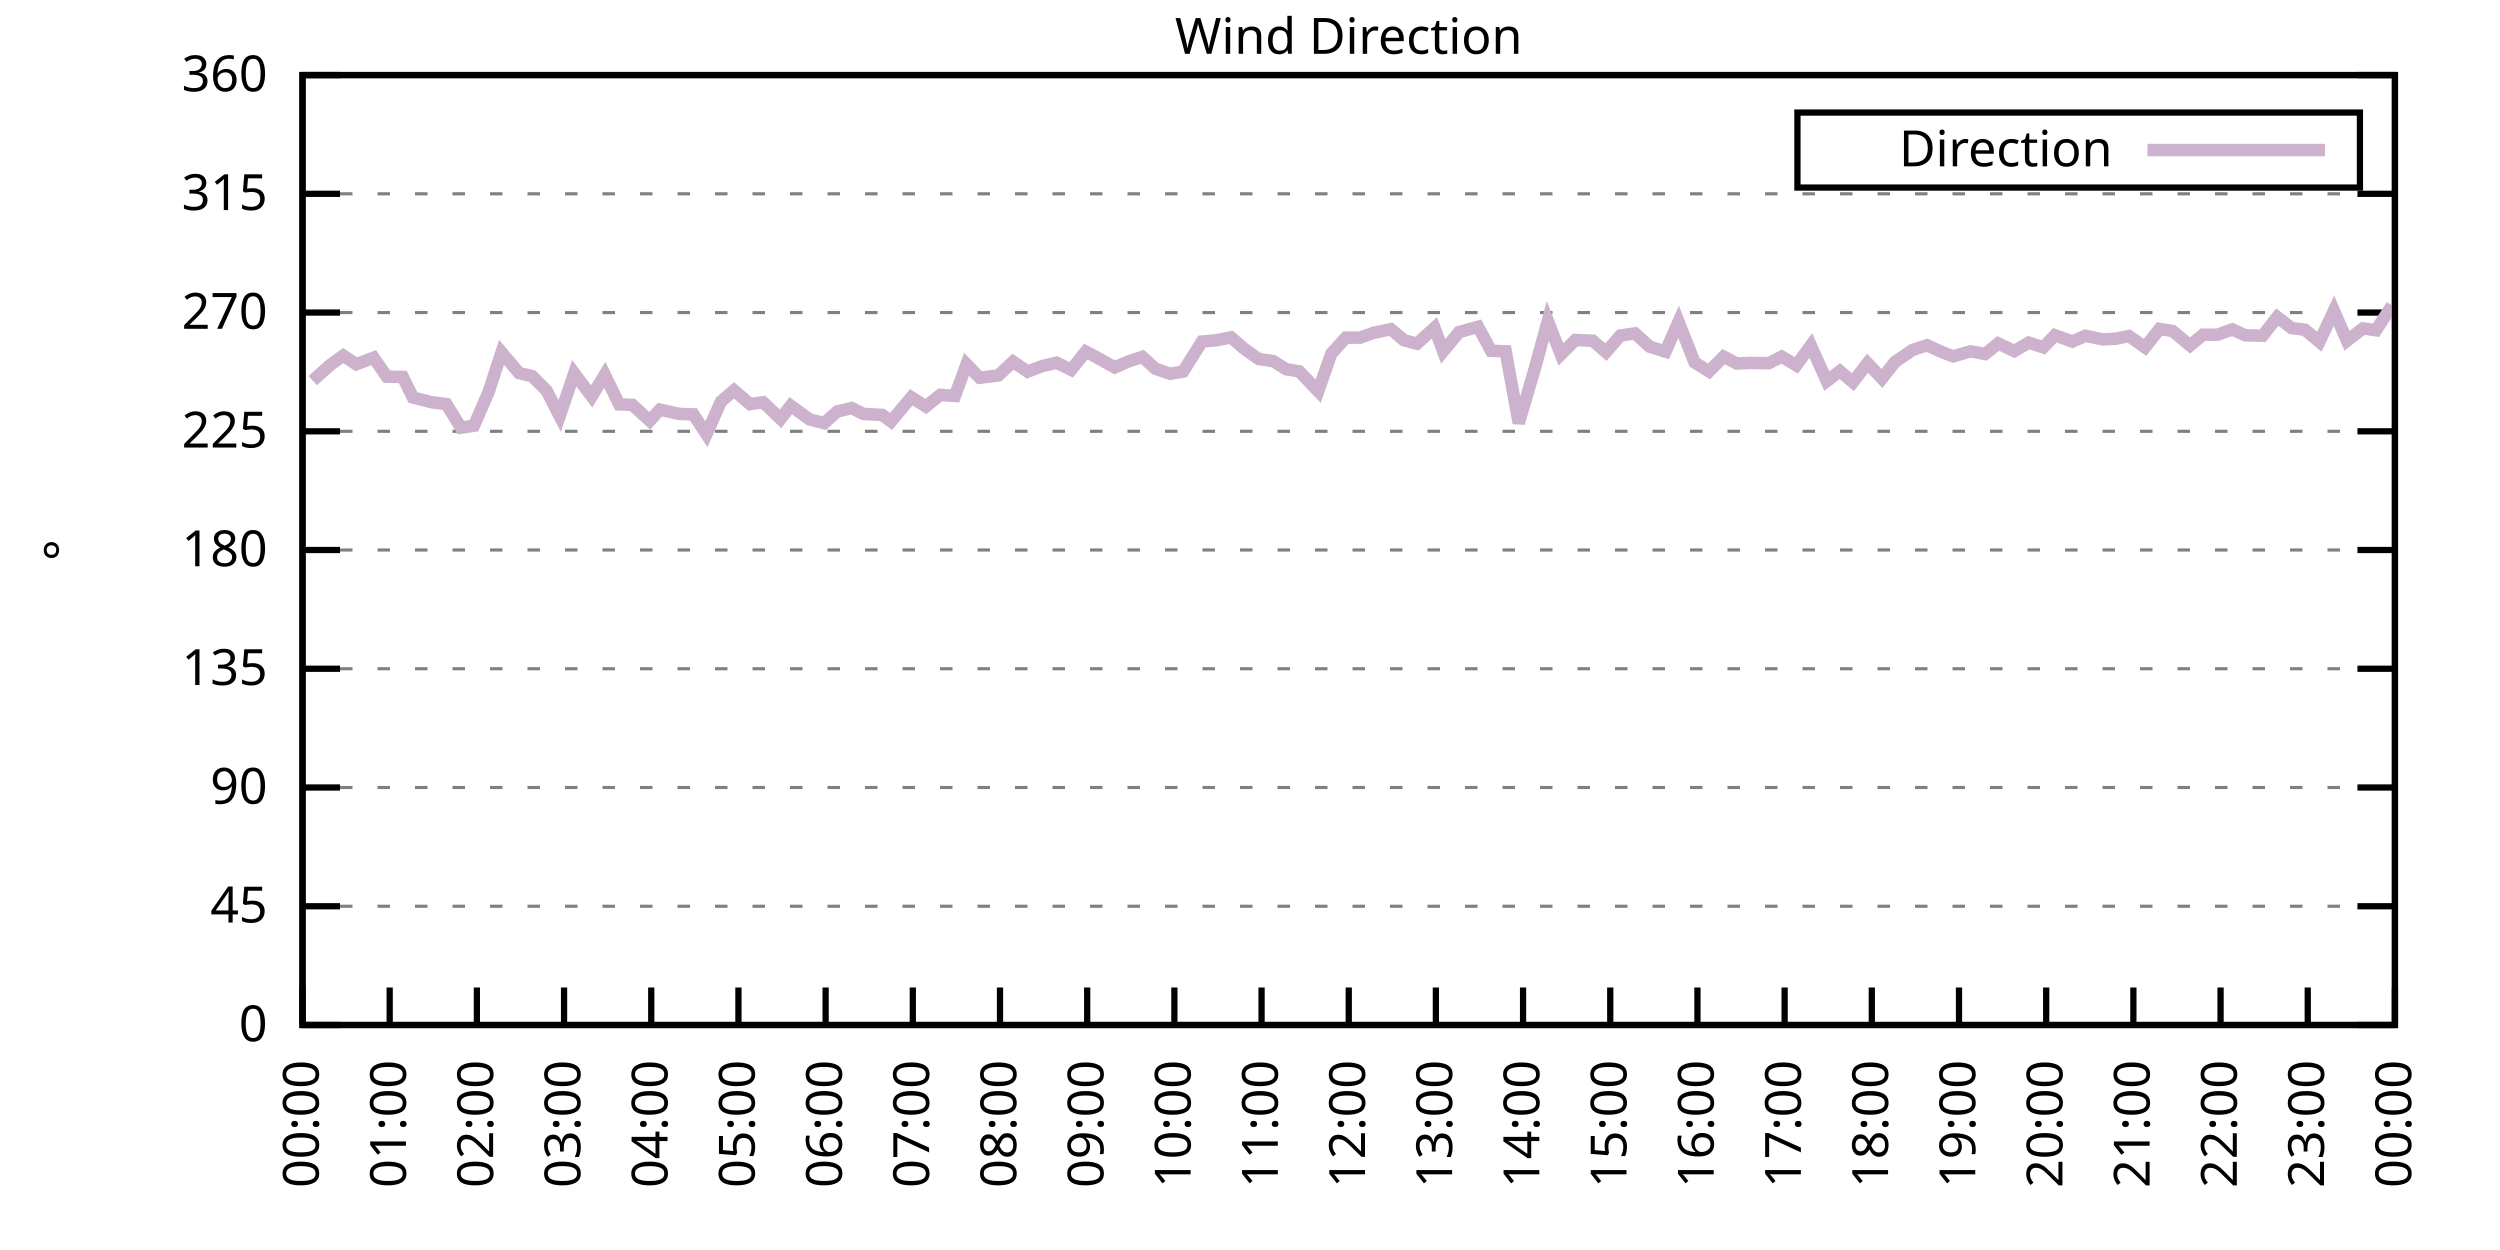
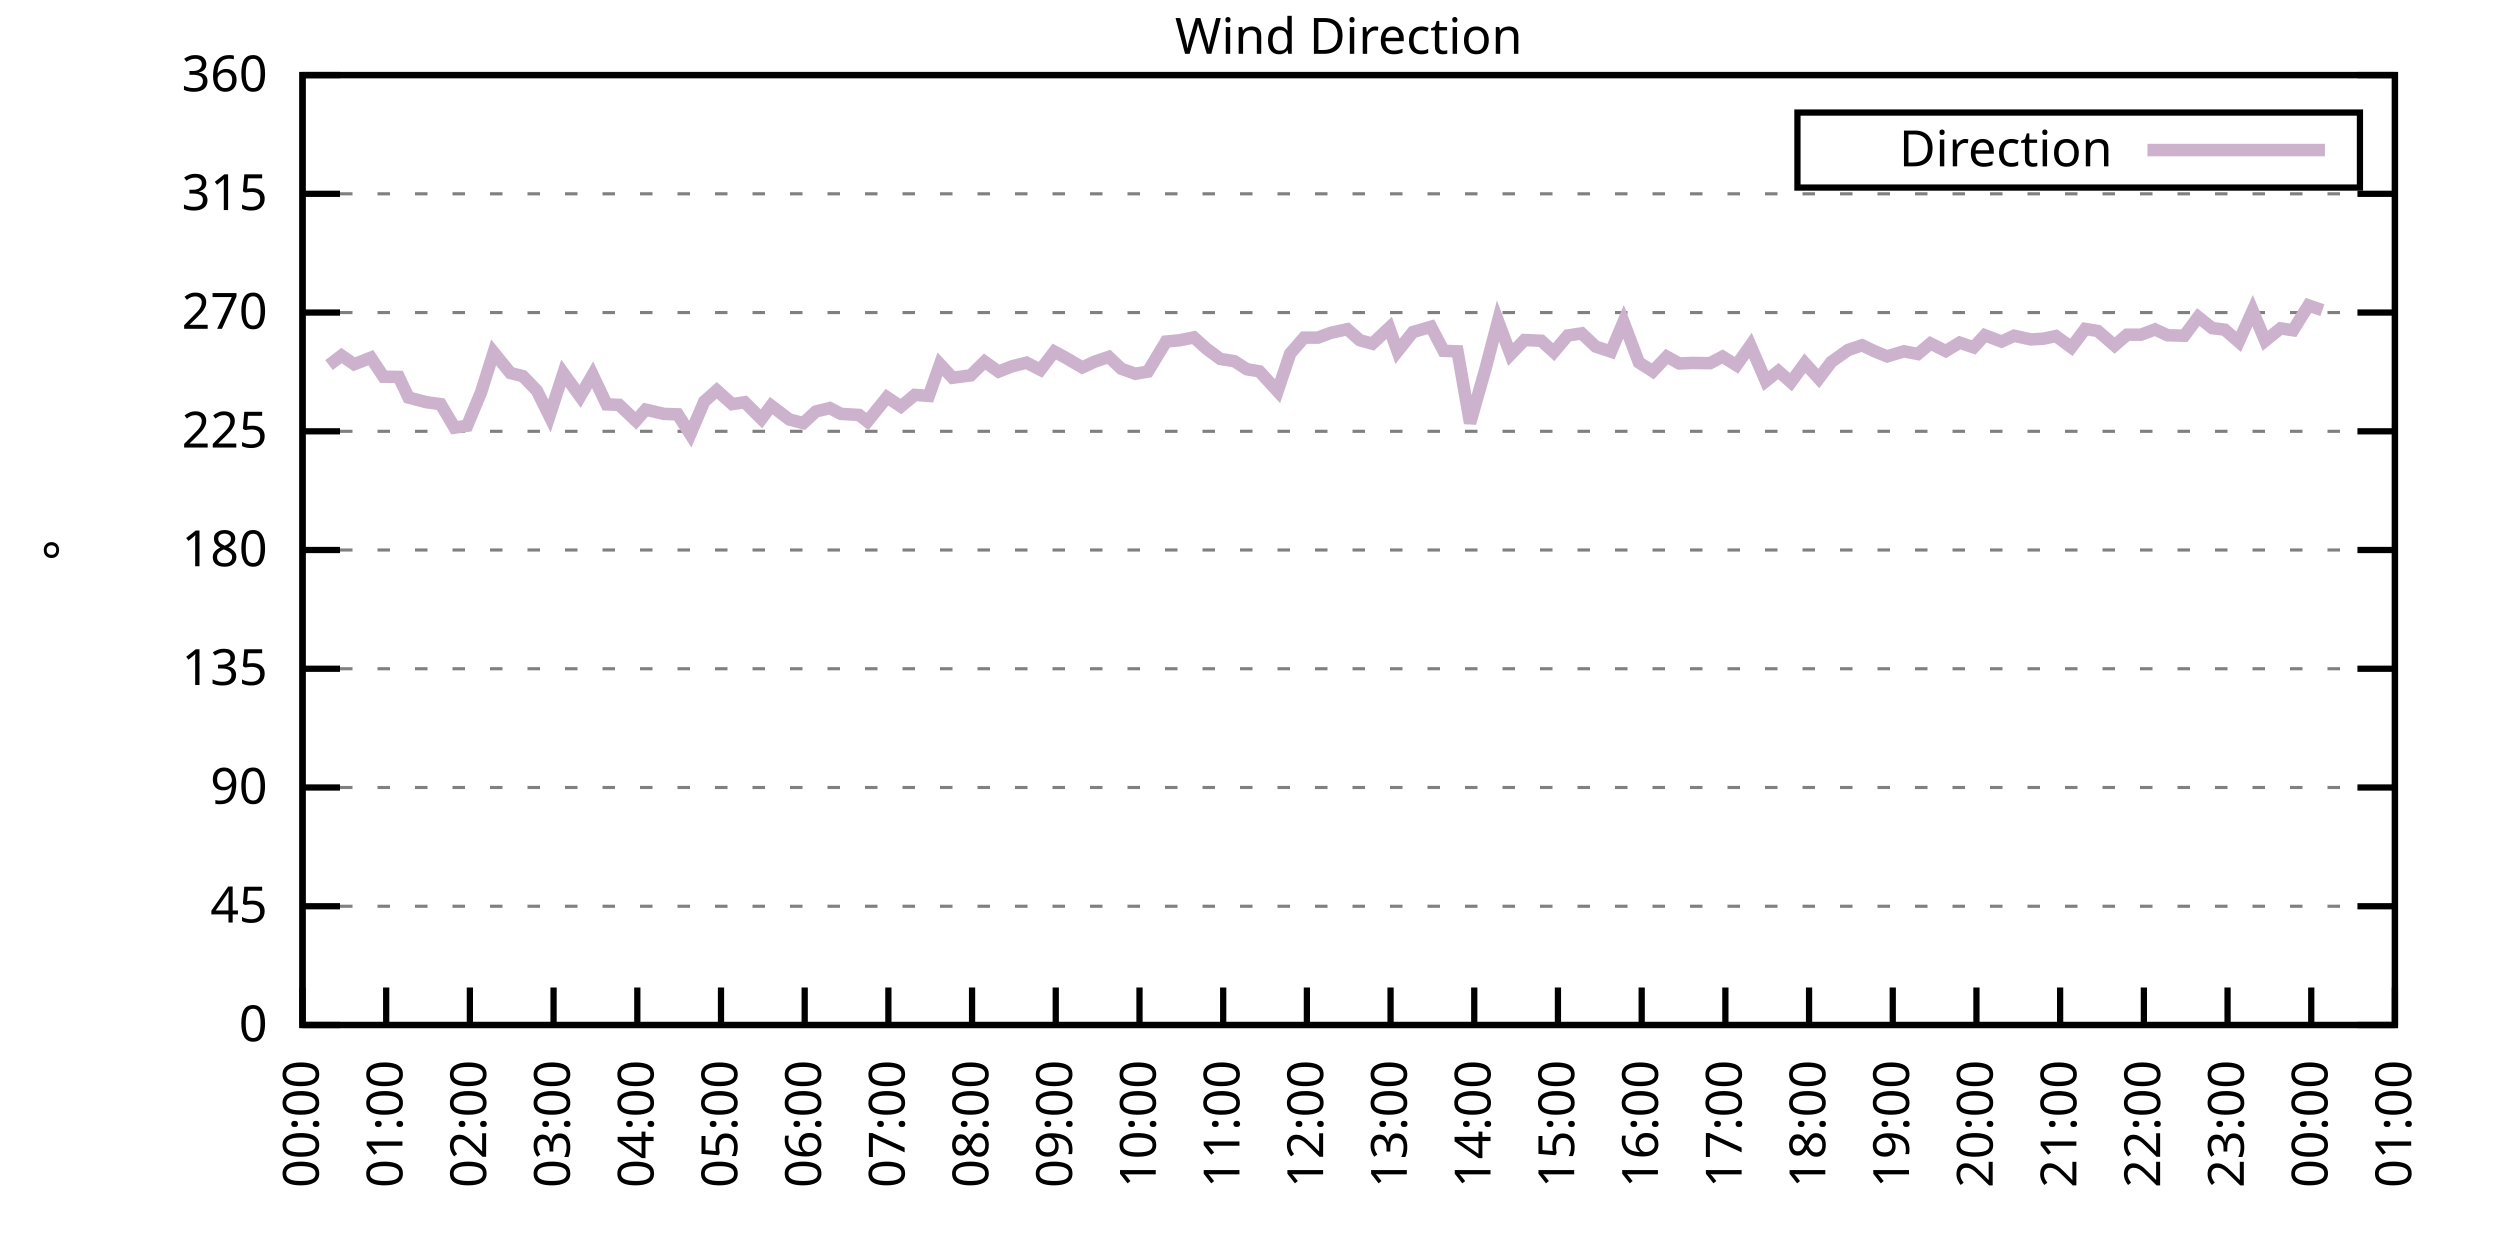
<svg xmlns="http://www.w3.org/2000/svg" xmlns:xlink="http://www.w3.org/1999/xlink" width="400" height="200" viewBox="0 0 400 200">
  <g id="gnuplot_canvas">
    <rect x="0" y="0" width="400" height="200" fill="none" />
    <defs>
      <circle id="gpDot" r="0.5" stroke-width="0.5" stroke="currentColor" />
      <path id="gpPt0" stroke-width="0.333" stroke="currentColor" d="M-1,0 h2 M0,-1 v2" />
      <path id="gpPt1" stroke-width="0.333" stroke="currentColor" d="M-1,-1 L1,1 M1,-1 L-1,1" />
      <path id="gpPt2" stroke-width="0.333" stroke="currentColor" d="M-1,0 L1,0 M0,-1 L0,1 M-1,-1 L1,1 M-1,1 L1,-1" />
      <rect id="gpPt3" stroke-width="0.333" stroke="currentColor" x="-1" y="-1" width="2" height="2" />
      <rect id="gpPt4" stroke-width="0.333" stroke="currentColor" fill="currentColor" x="-1" y="-1" width="2" height="2" />
      <circle id="gpPt5" stroke-width="0.333" stroke="currentColor" cx="0" cy="0" r="1" />
      <use xlink:href="#gpPt5" id="gpPt6" fill="currentColor" stroke="none" />
      <path id="gpPt7" stroke-width="0.333" stroke="currentColor" d="M0,-1.33 L-1.33,0.67 L1.33,0.67 z" />
      <use xlink:href="#gpPt7" id="gpPt8" fill="currentColor" stroke="none" />
      <use xlink:href="#gpPt7" id="gpPt9" stroke="currentColor" transform="rotate(180)" />
      <use xlink:href="#gpPt9" id="gpPt10" fill="currentColor" stroke="none" />
      <use xlink:href="#gpPt3" id="gpPt11" stroke="currentColor" transform="rotate(45)" />
      <use xlink:href="#gpPt11" id="gpPt12" fill="currentColor" stroke="none" />
      <path id="gpPt13" stroke-width="0.333" stroke="currentColor" d="M0,1.330 L1.265,0.411 L0.782,-1.067 L-0.782,-1.076 L-1.265,0.411 z" />
      <use xlink:href="#gpPt13" id="gpPt14" fill="currentColor" stroke="none" />
      <filter id="textbox" filterUnits="objectBoundingBox" x="0" y="0" height="1" width="1">
        <feFlood flood-color="white" flood-opacity="1" result="bgnd" />
        <feComposite in="SourceGraphic" in2="bgnd" operator="atop" />
      </filter>
      <filter id="greybox" filterUnits="objectBoundingBox" x="0" y="0" height="1" width="1">
        <feFlood flood-color="lightgrey" flood-opacity="1" result="grey" />
        <feComposite in="SourceGraphic" in2="grey" operator="atop" />
      </filter>
    </defs>
    <g fill="none" color="white" stroke="currentColor" stroke-width="1.00" stroke-linecap="butt" stroke-linejoin="miter">
</g>
    <g fill="none" color="black" stroke="currentColor" stroke-width="1.00" stroke-linecap="butt" stroke-linejoin="miter">
      <g stroke="none" shape-rendering="crispEdges">
        <polygon fill="rgb(255, 255, 255)" points="48.40,164.00 383.18,164.00 383.18,12.02 48.40,12.02 " />
      </g>
    </g>
    <g fill="none" color="black" stroke="currentColor" stroke-width="1.00" stroke-linecap="butt" stroke-linejoin="miter">
</g>
    <g fill="none" color="black" stroke="black" stroke-width="0.50" stroke-linecap="butt" stroke-linejoin="miter">
</g>
    <g fill="none" color="gray" stroke="currentColor" stroke-width="0.50" stroke-linecap="butt" stroke-linejoin="miter">
      <path stroke="gray" stroke-dasharray="2,4" class="gridline" d="M48.40,164.00 L383.19,164.00  " />
    </g>
    <g fill="none" color="gray" stroke="gray" stroke-width="1.00" stroke-linecap="butt" stroke-linejoin="miter">
</g>
    <g fill="none" color="black" stroke="currentColor" stroke-width="1.00" stroke-linecap="butt" stroke-linejoin="miter">
      <path stroke="black" d="M48.40,164.00 L54.40,164.00 M383.19,164.00 L377.19,164.00  " />
      <g transform="translate(42.80,166.60)" stroke="none" fill="black" font-family="Sans" font-size="8.00" text-anchor="end">
        <text>
          <tspan font-family="Sans"> 0</tspan>
        </text>
      </g>
    </g>
    <g fill="none" color="black" stroke="currentColor" stroke-width="1.00" stroke-linecap="butt" stroke-linejoin="miter">
</g>
    <g fill="none" color="black" stroke="black" stroke-width="0.50" stroke-linecap="butt" stroke-linejoin="miter">
</g>
    <g fill="none" color="gray" stroke="currentColor" stroke-width="0.50" stroke-linecap="butt" stroke-linejoin="miter">
      <path stroke="gray" stroke-dasharray="2,4" class="gridline" d="M48.40,145.00 L383.19,145.00  " />
    </g>
    <g fill="none" color="gray" stroke="gray" stroke-width="1.00" stroke-linecap="butt" stroke-linejoin="miter">
</g>
    <g fill="none" color="black" stroke="currentColor" stroke-width="1.00" stroke-linecap="butt" stroke-linejoin="miter">
      <path stroke="black" d="M48.40,145.00 L54.40,145.00 M383.19,145.00 L377.19,145.00  " />
      <g transform="translate(42.80,147.60)" stroke="none" fill="black" font-family="Sans" font-size="8.00" text-anchor="end">
        <text>
          <tspan font-family="Sans"> 45</tspan>
        </text>
      </g>
    </g>
    <g fill="none" color="black" stroke="currentColor" stroke-width="1.00" stroke-linecap="butt" stroke-linejoin="miter">
</g>
    <g fill="none" color="black" stroke="black" stroke-width="0.50" stroke-linecap="butt" stroke-linejoin="miter">
</g>
    <g fill="none" color="gray" stroke="currentColor" stroke-width="0.50" stroke-linecap="butt" stroke-linejoin="miter">
      <path stroke="gray" stroke-dasharray="2,4" class="gridline" d="M48.40,126.00 L383.19,126.00  " />
    </g>
    <g fill="none" color="gray" stroke="gray" stroke-width="1.00" stroke-linecap="butt" stroke-linejoin="miter">
</g>
    <g fill="none" color="black" stroke="currentColor" stroke-width="1.00" stroke-linecap="butt" stroke-linejoin="miter">
      <path stroke="black" d="M48.40,126.00 L54.40,126.00 M383.19,126.00 L377.19,126.00  " />
      <g transform="translate(42.80,128.60)" stroke="none" fill="black" font-family="Sans" font-size="8.00" text-anchor="end">
        <text>
          <tspan font-family="Sans"> 90</tspan>
        </text>
      </g>
    </g>
    <g fill="none" color="black" stroke="currentColor" stroke-width="1.00" stroke-linecap="butt" stroke-linejoin="miter">
</g>
    <g fill="none" color="black" stroke="black" stroke-width="0.50" stroke-linecap="butt" stroke-linejoin="miter">
</g>
    <g fill="none" color="gray" stroke="currentColor" stroke-width="0.50" stroke-linecap="butt" stroke-linejoin="miter">
      <path stroke="gray" stroke-dasharray="2,4" class="gridline" d="M48.40,107.00 L383.19,107.00  " />
    </g>
    <g fill="none" color="gray" stroke="gray" stroke-width="1.00" stroke-linecap="butt" stroke-linejoin="miter">
</g>
    <g fill="none" color="black" stroke="currentColor" stroke-width="1.00" stroke-linecap="butt" stroke-linejoin="miter">
      <path stroke="black" d="M48.40,107.00 L54.40,107.00 M383.19,107.00 L377.19,107.00  " />
      <g transform="translate(42.80,109.60)" stroke="none" fill="black" font-family="Sans" font-size="8.00" text-anchor="end">
        <text>
          <tspan font-family="Sans"> 135</tspan>
        </text>
      </g>
    </g>
    <g fill="none" color="black" stroke="currentColor" stroke-width="1.00" stroke-linecap="butt" stroke-linejoin="miter">
</g>
    <g fill="none" color="black" stroke="black" stroke-width="0.50" stroke-linecap="butt" stroke-linejoin="miter">
</g>
    <g fill="none" color="gray" stroke="currentColor" stroke-width="0.50" stroke-linecap="butt" stroke-linejoin="miter">
      <path stroke="gray" stroke-dasharray="2,4" class="gridline" d="M48.40,88.00 L383.19,88.00  " />
    </g>
    <g fill="none" color="gray" stroke="gray" stroke-width="1.00" stroke-linecap="butt" stroke-linejoin="miter">
</g>
    <g fill="none" color="black" stroke="currentColor" stroke-width="1.00" stroke-linecap="butt" stroke-linejoin="miter">
      <path stroke="black" d="M48.40,88.00 L54.40,88.00 M383.19,88.00 L377.19,88.00  " />
      <g transform="translate(42.80,90.60)" stroke="none" fill="black" font-family="Sans" font-size="8.00" text-anchor="end">
        <text>
          <tspan font-family="Sans"> 180</tspan>
        </text>
      </g>
    </g>
    <g fill="none" color="black" stroke="currentColor" stroke-width="1.00" stroke-linecap="butt" stroke-linejoin="miter">
</g>
    <g fill="none" color="black" stroke="black" stroke-width="0.50" stroke-linecap="butt" stroke-linejoin="miter">
</g>
    <g fill="none" color="gray" stroke="currentColor" stroke-width="0.50" stroke-linecap="butt" stroke-linejoin="miter">
      <path stroke="gray" stroke-dasharray="2,4" class="gridline" d="M48.40,69.01 L383.19,69.01  " />
    </g>
    <g fill="none" color="gray" stroke="gray" stroke-width="1.00" stroke-linecap="butt" stroke-linejoin="miter">
</g>
    <g fill="none" color="black" stroke="currentColor" stroke-width="1.00" stroke-linecap="butt" stroke-linejoin="miter">
      <path stroke="black" d="M48.40,69.01 L54.40,69.01 M383.19,69.01 L377.19,69.01  " />
      <g transform="translate(42.80,71.61)" stroke="none" fill="black" font-family="Sans" font-size="8.00" text-anchor="end">
        <text>
          <tspan font-family="Sans"> 225</tspan>
        </text>
      </g>
    </g>
    <g fill="none" color="black" stroke="currentColor" stroke-width="1.00" stroke-linecap="butt" stroke-linejoin="miter">
</g>
    <g fill="none" color="black" stroke="black" stroke-width="0.50" stroke-linecap="butt" stroke-linejoin="miter">
</g>
    <g fill="none" color="gray" stroke="currentColor" stroke-width="0.50" stroke-linecap="butt" stroke-linejoin="miter">
      <path stroke="gray" stroke-dasharray="2,4" class="gridline" d="M48.40,50.01 L383.19,50.01  " />
    </g>
    <g fill="none" color="gray" stroke="gray" stroke-width="1.00" stroke-linecap="butt" stroke-linejoin="miter">
</g>
    <g fill="none" color="black" stroke="currentColor" stroke-width="1.00" stroke-linecap="butt" stroke-linejoin="miter">
      <path stroke="black" d="M48.40,50.01 L54.40,50.01 M383.19,50.01 L377.19,50.01  " />
      <g transform="translate(42.80,52.61)" stroke="none" fill="black" font-family="Sans" font-size="8.00" text-anchor="end">
        <text>
          <tspan font-family="Sans"> 270</tspan>
        </text>
      </g>
    </g>
    <g fill="none" color="black" stroke="currentColor" stroke-width="1.00" stroke-linecap="butt" stroke-linejoin="miter">
</g>
    <g fill="none" color="black" stroke="black" stroke-width="0.50" stroke-linecap="butt" stroke-linejoin="miter">
</g>
    <g fill="none" color="gray" stroke="currentColor" stroke-width="0.50" stroke-linecap="butt" stroke-linejoin="miter">
      <path stroke="gray" stroke-dasharray="2,4" class="gridline" d="M48.40,31.01 L383.19,31.01  " />
    </g>
    <g fill="none" color="gray" stroke="gray" stroke-width="1.00" stroke-linecap="butt" stroke-linejoin="miter">
</g>
    <g fill="none" color="black" stroke="currentColor" stroke-width="1.00" stroke-linecap="butt" stroke-linejoin="miter">
      <path stroke="black" d="M48.40,31.01 L54.40,31.01 M383.19,31.01 L377.19,31.01  " />
      <g transform="translate(42.80,33.61)" stroke="none" fill="black" font-family="Sans" font-size="8.00" text-anchor="end">
        <text>
          <tspan font-family="Sans"> 315</tspan>
        </text>
      </g>
    </g>
    <g fill="none" color="black" stroke="currentColor" stroke-width="1.00" stroke-linecap="butt" stroke-linejoin="miter">
</g>
    <g fill="none" color="black" stroke="black" stroke-width="0.50" stroke-linecap="butt" stroke-linejoin="miter">
</g>
    <g fill="none" color="gray" stroke="currentColor" stroke-width="0.50" stroke-linecap="butt" stroke-linejoin="miter">
      <path stroke="gray" stroke-dasharray="2,4" class="gridline" d="M48.40,12.01 L383.19,12.01  " />
    </g>
    <g fill="none" color="gray" stroke="gray" stroke-width="1.00" stroke-linecap="butt" stroke-linejoin="miter">
</g>
    <g fill="none" color="black" stroke="currentColor" stroke-width="1.00" stroke-linecap="butt" stroke-linejoin="miter">
      <path stroke="black" d="M48.40,12.01 L54.40,12.01 M383.19,12.01 L377.19,12.01  " />
      <g transform="translate(42.80,14.61)" stroke="none" fill="black" font-family="Sans" font-size="8.00" text-anchor="end">
        <text>
          <tspan font-family="Sans"> 360</tspan>
        </text>
      </g>
    </g>
    <g fill="none" color="black" stroke="currentColor" stroke-width="1.00" stroke-linecap="butt" stroke-linejoin="miter">
      <path stroke="black" d="M48.40,164.00 L48.40,158.00  " />
      <g transform="translate(51.00,169.60) rotate(270.00)" stroke="none" fill="black" font-family="Sans" font-size="8.00" text-anchor="end">
        <text>
          <tspan font-family="Sans">00:00</tspan>
        </text>
      </g>
    </g>
    <g fill="none" color="black" stroke="currentColor" stroke-width="1.00" stroke-linecap="butt" stroke-linejoin="miter">
-       <path stroke="black" d="M62.35,164.00 L62.35,158.00  " />
-       <g transform="translate(64.95,169.60) rotate(270.00)" stroke="none" fill="black" font-family="Sans" font-size="8.00" text-anchor="end">
+       <path stroke="black" d="M61.79,164.00 L61.79,158.00  " />
+       <g transform="translate(64.39,169.60) rotate(270.00)" stroke="none" fill="black" font-family="Sans" font-size="8.00" text-anchor="end">
        <text>
          <tspan font-family="Sans">01:00</tspan>
        </text>
      </g>
    </g>
    <g fill="none" color="black" stroke="currentColor" stroke-width="1.00" stroke-linecap="butt" stroke-linejoin="miter">
-       <path stroke="black" d="M76.30,164.00 L76.30,158.00  " />
-       <g transform="translate(78.90,169.60) rotate(270.00)" stroke="none" fill="black" font-family="Sans" font-size="8.00" text-anchor="end">
+       <path stroke="black" d="M75.18,164.00 L75.18,158.00  " />
+       <g transform="translate(77.78,169.60) rotate(270.00)" stroke="none" fill="black" font-family="Sans" font-size="8.00" text-anchor="end">
        <text>
          <tspan font-family="Sans">02:00</tspan>
        </text>
      </g>
    </g>
    <g fill="none" color="black" stroke="currentColor" stroke-width="1.00" stroke-linecap="butt" stroke-linejoin="miter">
-       <path stroke="black" d="M90.25,164.00 L90.25,158.00  " />
-       <g transform="translate(92.85,169.60) rotate(270.00)" stroke="none" fill="black" font-family="Sans" font-size="8.00" text-anchor="end">
+       <path stroke="black" d="M88.57,164.00 L88.57,158.00  " />
+       <g transform="translate(91.17,169.60) rotate(270.00)" stroke="none" fill="black" font-family="Sans" font-size="8.00" text-anchor="end">
        <text>
          <tspan font-family="Sans">03:00</tspan>
        </text>
      </g>
    </g>
    <g fill="none" color="black" stroke="currentColor" stroke-width="1.00" stroke-linecap="butt" stroke-linejoin="miter">
-       <path stroke="black" d="M104.20,164.00 L104.20,158.00  " />
-       <g transform="translate(106.80,169.60) rotate(270.00)" stroke="none" fill="black" font-family="Sans" font-size="8.00" text-anchor="end">
+       <path stroke="black" d="M101.97,164.00 L101.97,158.00  " />
+       <g transform="translate(104.57,169.60) rotate(270.00)" stroke="none" fill="black" font-family="Sans" font-size="8.00" text-anchor="end">
        <text>
          <tspan font-family="Sans">04:00</tspan>
        </text>
      </g>
    </g>
    <g fill="none" color="black" stroke="currentColor" stroke-width="1.00" stroke-linecap="butt" stroke-linejoin="miter">
-       <path stroke="black" d="M118.15,164.00 L118.15,158.00  " />
-       <g transform="translate(120.75,169.60) rotate(270.00)" stroke="none" fill="black" font-family="Sans" font-size="8.00" text-anchor="end">
+       <path stroke="black" d="M115.36,164.00 L115.36,158.00  " />
+       <g transform="translate(117.96,169.60) rotate(270.00)" stroke="none" fill="black" font-family="Sans" font-size="8.00" text-anchor="end">
        <text>
          <tspan font-family="Sans">05:00</tspan>
        </text>
      </g>
    </g>
    <g fill="none" color="black" stroke="currentColor" stroke-width="1.00" stroke-linecap="butt" stroke-linejoin="miter">
-       <path stroke="black" d="M132.10,164.00 L132.10,158.00  " />
-       <g transform="translate(134.70,169.60) rotate(270.00)" stroke="none" fill="black" font-family="Sans" font-size="8.00" text-anchor="end">
+       <path stroke="black" d="M128.75,164.00 L128.75,158.00  " />
+       <g transform="translate(131.35,169.60) rotate(270.00)" stroke="none" fill="black" font-family="Sans" font-size="8.00" text-anchor="end">
        <text>
          <tspan font-family="Sans">06:00</tspan>
        </text>
      </g>
    </g>
    <g fill="none" color="black" stroke="currentColor" stroke-width="1.00" stroke-linecap="butt" stroke-linejoin="miter">
-       <path stroke="black" d="M146.05,164.00 L146.05,158.00  " />
-       <g transform="translate(148.65,169.60) rotate(270.00)" stroke="none" fill="black" font-family="Sans" font-size="8.00" text-anchor="end">
+       <path stroke="black" d="M142.14,164.00 L142.14,158.00  " />
+       <g transform="translate(144.74,169.60) rotate(270.00)" stroke="none" fill="black" font-family="Sans" font-size="8.00" text-anchor="end">
        <text>
          <tspan font-family="Sans">07:00</tspan>
        </text>
      </g>
    </g>
    <g fill="none" color="black" stroke="currentColor" stroke-width="1.00" stroke-linecap="butt" stroke-linejoin="miter">
-       <path stroke="black" d="M160.00,164.00 L160.00,158.00  " />
-       <g transform="translate(162.60,169.60) rotate(270.00)" stroke="none" fill="black" font-family="Sans" font-size="8.00" text-anchor="end">
+       <path stroke="black" d="M155.53,164.00 L155.53,158.00  " />
+       <g transform="translate(158.13,169.60) rotate(270.00)" stroke="none" fill="black" font-family="Sans" font-size="8.00" text-anchor="end">
        <text>
          <tspan font-family="Sans">08:00</tspan>
        </text>
      </g>
    </g>
    <g fill="none" color="black" stroke="currentColor" stroke-width="1.00" stroke-linecap="butt" stroke-linejoin="miter">
-       <path stroke="black" d="M173.95,164.00 L173.95,158.00  " />
-       <g transform="translate(176.55,169.60) rotate(270.00)" stroke="none" fill="black" font-family="Sans" font-size="8.00" text-anchor="end">
+       <path stroke="black" d="M168.92,164.00 L168.92,158.00  " />
+       <g transform="translate(171.52,169.60) rotate(270.00)" stroke="none" fill="black" font-family="Sans" font-size="8.00" text-anchor="end">
        <text>
          <tspan font-family="Sans">09:00</tspan>
        </text>
      </g>
    </g>
    <g fill="none" color="black" stroke="currentColor" stroke-width="1.00" stroke-linecap="butt" stroke-linejoin="miter">
-       <path stroke="black" d="M187.90,164.00 L187.90,158.00  " />
-       <g transform="translate(190.50,169.60) rotate(270.00)" stroke="none" fill="black" font-family="Sans" font-size="8.00" text-anchor="end">
+       <path stroke="black" d="M182.32,164.00 L182.32,158.00  " />
+       <g transform="translate(184.92,169.60) rotate(270.00)" stroke="none" fill="black" font-family="Sans" font-size="8.00" text-anchor="end">
        <text>
          <tspan font-family="Sans">10:00</tspan>
        </text>
      </g>
    </g>
    <g fill="none" color="black" stroke="currentColor" stroke-width="1.00" stroke-linecap="butt" stroke-linejoin="miter">
-       <path stroke="black" d="M201.85,164.00 L201.85,158.00  " />
-       <g transform="translate(204.45,169.60) rotate(270.00)" stroke="none" fill="black" font-family="Sans" font-size="8.00" text-anchor="end">
+       <path stroke="black" d="M195.71,164.00 L195.71,158.00  " />
+       <g transform="translate(198.31,169.60) rotate(270.00)" stroke="none" fill="black" font-family="Sans" font-size="8.00" text-anchor="end">
        <text>
          <tspan font-family="Sans">11:00</tspan>
        </text>
      </g>
    </g>
    <g fill="none" color="black" stroke="currentColor" stroke-width="1.00" stroke-linecap="butt" stroke-linejoin="miter">
-       <path stroke="black" d="M215.80,164.00 L215.80,158.00  " />
-       <g transform="translate(218.40,169.60) rotate(270.00)" stroke="none" fill="black" font-family="Sans" font-size="8.00" text-anchor="end">
+       <path stroke="black" d="M209.10,164.00 L209.10,158.00  " />
+       <g transform="translate(211.70,169.60) rotate(270.00)" stroke="none" fill="black" font-family="Sans" font-size="8.00" text-anchor="end">
        <text>
          <tspan font-family="Sans">12:00</tspan>
        </text>
      </g>
    </g>
    <g fill="none" color="black" stroke="currentColor" stroke-width="1.00" stroke-linecap="butt" stroke-linejoin="miter">
-       <path stroke="black" d="M229.74,164.00 L229.74,158.00  " />
-       <g transform="translate(232.34,169.60) rotate(270.00)" stroke="none" fill="black" font-family="Sans" font-size="8.00" text-anchor="end">
+       <path stroke="black" d="M222.49,164.00 L222.49,158.00  " />
+       <g transform="translate(225.09,169.60) rotate(270.00)" stroke="none" fill="black" font-family="Sans" font-size="8.00" text-anchor="end">
        <text>
          <tspan font-family="Sans">13:00</tspan>
        </text>
      </g>
    </g>
    <g fill="none" color="black" stroke="currentColor" stroke-width="1.00" stroke-linecap="butt" stroke-linejoin="miter">
-       <path stroke="black" d="M243.69,164.00 L243.69,158.00  " />
-       <g transform="translate(246.29,169.60) rotate(270.00)" stroke="none" fill="black" font-family="Sans" font-size="8.00" text-anchor="end">
+       <path stroke="black" d="M235.88,164.00 L235.88,158.00  " />
+       <g transform="translate(238.48,169.60) rotate(270.00)" stroke="none" fill="black" font-family="Sans" font-size="8.00" text-anchor="end">
        <text>
          <tspan font-family="Sans">14:00</tspan>
        </text>
      </g>
    </g>
    <g fill="none" color="black" stroke="currentColor" stroke-width="1.00" stroke-linecap="butt" stroke-linejoin="miter">
-       <path stroke="black" d="M257.64,164.00 L257.64,158.00  " />
-       <g transform="translate(260.24,169.60) rotate(270.00)" stroke="none" fill="black" font-family="Sans" font-size="8.00" text-anchor="end">
+       <path stroke="black" d="M249.27,164.00 L249.27,158.00  " />
+       <g transform="translate(251.87,169.60) rotate(270.00)" stroke="none" fill="black" font-family="Sans" font-size="8.00" text-anchor="end">
        <text>
          <tspan font-family="Sans">15:00</tspan>
        </text>
      </g>
    </g>
    <g fill="none" color="black" stroke="currentColor" stroke-width="1.00" stroke-linecap="butt" stroke-linejoin="miter">
-       <path stroke="black" d="M271.59,164.00 L271.59,158.00  " />
-       <g transform="translate(274.19,169.60) rotate(270.00)" stroke="none" fill="black" font-family="Sans" font-size="8.00" text-anchor="end">
+       <path stroke="black" d="M262.67,164.00 L262.67,158.00  " />
+       <g transform="translate(265.27,169.60) rotate(270.00)" stroke="none" fill="black" font-family="Sans" font-size="8.00" text-anchor="end">
        <text>
          <tspan font-family="Sans">16:00</tspan>
        </text>
      </g>
    </g>
    <g fill="none" color="black" stroke="currentColor" stroke-width="1.00" stroke-linecap="butt" stroke-linejoin="miter">
-       <path stroke="black" d="M285.54,164.00 L285.54,158.00  " />
-       <g transform="translate(288.14,169.60) rotate(270.00)" stroke="none" fill="black" font-family="Sans" font-size="8.00" text-anchor="end">
+       <path stroke="black" d="M276.06,164.00 L276.06,158.00  " />
+       <g transform="translate(278.66,169.60) rotate(270.00)" stroke="none" fill="black" font-family="Sans" font-size="8.00" text-anchor="end">
        <text>
          <tspan font-family="Sans">17:00</tspan>
        </text>
      </g>
    </g>
    <g fill="none" color="black" stroke="currentColor" stroke-width="1.00" stroke-linecap="butt" stroke-linejoin="miter">
-       <path stroke="black" d="M299.49,164.00 L299.49,158.00  " />
-       <g transform="translate(302.09,169.60) rotate(270.00)" stroke="none" fill="black" font-family="Sans" font-size="8.00" text-anchor="end">
+       <path stroke="black" d="M289.45,164.00 L289.45,158.00  " />
+       <g transform="translate(292.05,169.60) rotate(270.00)" stroke="none" fill="black" font-family="Sans" font-size="8.00" text-anchor="end">
        <text>
          <tspan font-family="Sans">18:00</tspan>
        </text>
      </g>
    </g>
    <g fill="none" color="black" stroke="currentColor" stroke-width="1.00" stroke-linecap="butt" stroke-linejoin="miter">
-       <path stroke="black" d="M313.44,164.00 L313.44,158.00  " />
-       <g transform="translate(316.04,169.60) rotate(270.00)" stroke="none" fill="black" font-family="Sans" font-size="8.00" text-anchor="end">
+       <path stroke="black" d="M302.84,164.00 L302.84,158.00  " />
+       <g transform="translate(305.44,169.60) rotate(270.00)" stroke="none" fill="black" font-family="Sans" font-size="8.00" text-anchor="end">
        <text>
          <tspan font-family="Sans">19:00</tspan>
        </text>
      </g>
    </g>
    <g fill="none" color="black" stroke="currentColor" stroke-width="1.00" stroke-linecap="butt" stroke-linejoin="miter">
-       <path stroke="black" d="M327.39,164.00 L327.39,158.00  " />
-       <g transform="translate(329.99,169.60) rotate(270.00)" stroke="none" fill="black" font-family="Sans" font-size="8.00" text-anchor="end">
+       <path stroke="black" d="M316.23,164.00 L316.23,158.00  " />
+       <g transform="translate(318.83,169.60) rotate(270.00)" stroke="none" fill="black" font-family="Sans" font-size="8.00" text-anchor="end">
        <text>
          <tspan font-family="Sans">20:00</tspan>
        </text>
      </g>
    </g>
    <g fill="none" color="black" stroke="currentColor" stroke-width="1.00" stroke-linecap="butt" stroke-linejoin="miter">
-       <path stroke="black" d="M341.34,164.00 L341.34,158.00  " />
-       <g transform="translate(343.94,169.60) rotate(270.00)" stroke="none" fill="black" font-family="Sans" font-size="8.00" text-anchor="end">
+       <path stroke="black" d="M329.62,164.00 L329.62,158.00  " />
+       <g transform="translate(332.22,169.60) rotate(270.00)" stroke="none" fill="black" font-family="Sans" font-size="8.00" text-anchor="end">
        <text>
          <tspan font-family="Sans">21:00</tspan>
        </text>
      </g>
    </g>
    <g fill="none" color="black" stroke="currentColor" stroke-width="1.00" stroke-linecap="butt" stroke-linejoin="miter">
-       <path stroke="black" d="M355.29,164.00 L355.29,158.00  " />
-       <g transform="translate(357.89,169.60) rotate(270.00)" stroke="none" fill="black" font-family="Sans" font-size="8.00" text-anchor="end">
+       <path stroke="black" d="M343.02,164.00 L343.02,158.00  " />
+       <g transform="translate(345.62,169.60) rotate(270.00)" stroke="none" fill="black" font-family="Sans" font-size="8.00" text-anchor="end">
        <text>
          <tspan font-family="Sans">22:00</tspan>
        </text>
      </g>
    </g>
    <g fill="none" color="black" stroke="currentColor" stroke-width="1.00" stroke-linecap="butt" stroke-linejoin="miter">
-       <path stroke="black" d="M369.24,164.00 L369.24,158.00  " />
-       <g transform="translate(371.84,169.60) rotate(270.00)" stroke="none" fill="black" font-family="Sans" font-size="8.00" text-anchor="end">
+       <path stroke="black" d="M356.41,164.00 L356.41,158.00  " />
+       <g transform="translate(359.01,169.60) rotate(270.00)" stroke="none" fill="black" font-family="Sans" font-size="8.00" text-anchor="end">
        <text>
          <tspan font-family="Sans">23:00</tspan>
+         </text>
+       </g>
+     </g>
+     <g fill="none" color="black" stroke="currentColor" stroke-width="1.00" stroke-linecap="butt" stroke-linejoin="miter">
+       <path stroke="black" d="M369.80,164.00 L369.80,158.00  " />
+       <g transform="translate(372.40,169.60) rotate(270.00)" stroke="none" fill="black" font-family="Sans" font-size="8.00" text-anchor="end">
+         <text>
+           <tspan font-family="Sans">00:00</tspan>
        </text>
      </g>
    </g>
    <g fill="none" color="black" stroke="currentColor" stroke-width="1.00" stroke-linecap="butt" stroke-linejoin="miter">
      <path stroke="black" d="M383.19,164.00 L383.19,158.00  " />
      <g transform="translate(385.79,169.60) rotate(270.00)" stroke="none" fill="black" font-family="Sans" font-size="8.00" text-anchor="end">
        <text>
-           <tspan font-family="Sans">00:00</tspan>
+           <tspan font-family="Sans">01:00</tspan>
        </text>
      </g>
    </g>
    <g fill="none" color="black" stroke="currentColor" stroke-width="1.00" stroke-linecap="butt" stroke-linejoin="miter">
</g>
    <g fill="none" color="black" stroke="currentColor" stroke-width="1.00" stroke-linecap="butt" stroke-linejoin="miter">
      <path stroke="black" d="M48.40,12.01 L48.40,164.00 L383.19,164.00 L383.19,12.01 L48.40,12.01 Z  " />
    </g>
    <g fill="none" color="black" stroke="currentColor" stroke-width="1.00" stroke-linecap="butt" stroke-linejoin="miter">
</g>
    <g fill="none" color="black" stroke="currentColor" stroke-width="1.00" stroke-linecap="butt" stroke-linejoin="miter">
      <path stroke="black" d="M287.59,30.01 L287.59,18.01 L377.59,18.01 L377.59,30.01 L287.59,30.01 Z  " />
    </g>
    <g id="Wind_direction_plot_1">
      <g fill="none" color="white" stroke="black" stroke-width="2.00" stroke-linecap="butt" stroke-linejoin="miter">
</g>
      <g fill="none" color="black" stroke="currentColor" stroke-width="2.00" stroke-linecap="butt" stroke-linejoin="miter">
        <g transform="translate(337.99,26.61)" stroke="none" fill="black" font-family="Sans" font-size="8.00" text-anchor="end">
          <text>
            <tspan font-family="Sans">Direction</tspan>
          </text>
        </g>
      </g>
      <g fill="none" color="black" stroke="currentColor" stroke-width="2.00" stroke-linecap="butt" stroke-linejoin="miter">
-         <path stroke="rgb(204, 178, 204)" d="M343.59,24.01 L371.99,24.01 M50.03,60.90 L52.82,58.41 L54.91,56.89 L57.00,58.28 L59.79,57.23 L61.88,60.27   L64.44,60.31 L66.07,63.60 L69.09,64.36 L71.42,64.66 L73.74,68.42 L75.83,68.12 L78.16,62.76 L80.25,56.38   L83.04,59.68 L85.13,60.18 L87.46,62.50 L89.55,66.56 L91.88,59.72 L94.67,63.43 L96.76,59.97 L99.08,64.70   L101.18,64.78 L103.97,67.32 L105.59,65.54 L108.62,66.22 L110.94,66.30 L113.03,69.47 L115.36,64.24 L117.45,62.46   L120.01,64.66 L122.10,64.36 L124.89,67.02 L126.52,64.91 L129.54,67.11 L131.87,67.70 L133.96,65.84 L136.28,65.29   L138.14,66.22 L141.16,66.39 L142.56,67.44 L145.81,63.56 L148.14,65.04 L150.46,63.18 L152.79,63.35 L154.65,58.28   L156.74,60.44 L159.76,60.06 L162.09,57.86 L164.41,59.46 L166.74,58.58 L169.06,58.03 L171.39,59.17 L173.71,56.26   L175.34,57.10 L178.36,58.79 L180.46,57.86 L182.78,57.10 L184.87,59.00 L187.20,59.80 L189.29,59.46 L192.31,54.65   L194.64,54.44 L196.96,53.98 L199.06,55.79 L201.38,57.44 L203.71,57.78 L205.80,59.08 L207.89,59.42 L210.91,62.59   L213.01,56.59 L215.33,54.02 L217.65,54.02 L219.75,53.26 L222.54,52.67 L224.63,54.44 L226.72,54.99 L229.51,52.46   L230.91,56.21 L233.46,53.13 L236.49,52.29 L238.58,56.13 L240.90,56.21 L243.00,67.70 L245.55,59.04 L247.65,51.36   L249.74,56.72 L252.06,54.40 L254.85,54.52 L256.95,56.34 L259.27,53.68 L261.60,53.34 L263.92,55.45 L266.48,56.26   L268.57,51.49 L271.13,57.99 L273.45,59.42 L275.78,57.06 L277.87,58.16 L279.96,58.07 L282.99,58.11 L285.08,57.06   L287.40,58.45 L289.73,55.28 L292.29,60.98 L294.38,59.38 L296.47,61.15 L298.80,58.11 L301.12,60.56 L303.21,57.90   L306.00,56.00 L308.33,55.24 L310.42,56.21 L312.51,57.02 L315.30,56.21 L317.63,56.64 L319.72,54.95 L322.28,56.17   L324.60,54.82 L326.93,55.58 L328.79,53.64 L331.58,54.65 L333.67,53.72 L336.46,54.31 L338.55,54.19 L340.64,53.77   L343.20,55.58 L345.53,52.63 L347.62,52.96 L350.41,55.28 L352.50,53.55 L354.83,53.55 L357.15,52.71 L359.24,53.64   L362.03,53.72 L364.36,50.73 L366.68,52.50 L368.78,52.75 L371.10,54.69 L373.43,49.71 L375.52,54.52 L378.08,52.54   L380.17,52.84 L382.73,48.87  " />
+         <path stroke="rgb(204, 178, 204)" d="M343.59,24.01 L371.99,24.01 M52.64,58.41 L54.65,56.89 L56.66,58.28 L59.34,57.23 L61.35,60.27 L63.80,60.31   L65.36,63.60 L68.26,64.36 L70.50,64.66 L72.73,68.42 L74.74,68.12 L76.97,62.76 L78.98,56.38 L81.66,59.68   L83.66,60.18 L85.90,62.50 L87.91,66.56 L90.14,59.72 L92.82,63.43 L94.82,59.97 L97.06,64.70 L99.06,64.78   L101.74,67.32 L103.31,65.54 L106.21,66.22 L108.44,66.30 L110.45,69.47 L112.68,64.24 L114.69,62.46 L117.14,64.66   L119.15,64.36 L121.83,67.02 L123.39,64.91 L126.29,67.11 L128.53,67.70 L130.54,65.84 L132.77,65.29 L134.55,66.22   L137.45,66.39 L138.79,67.44 L141.92,63.56 L144.15,65.04 L146.38,63.18 L148.61,63.35 L150.40,58.28 L152.41,60.44   L155.31,60.06 L157.54,57.86 L159.77,59.46 L162.01,58.58 L164.24,58.03 L166.47,59.17 L168.70,56.26 L170.26,57.10   L173.17,58.79 L175.17,57.86 L177.41,57.10 L179.41,59.00 L181.65,59.80 L183.66,59.46 L186.56,54.65 L188.79,54.44   L191.02,53.98 L193.03,55.79 L195.26,57.44 L197.49,57.78 L199.50,59.08 L201.51,59.42 L204.41,62.59 L206.42,56.59   L208.65,54.02 L210.88,54.02 L212.89,53.26 L215.57,52.67 L217.58,54.44 L219.59,54.99 L222.27,52.46 L223.61,56.21   L226.06,53.13 L228.96,52.29 L230.97,56.13 L233.20,56.21 L235.21,67.70 L237.67,59.04 L239.68,51.36 L241.69,56.72   L243.92,54.40 L246.60,54.52 L248.60,56.34 L250.84,53.68 L253.07,53.34 L255.30,55.45 L257.76,56.26 L259.76,51.49   L262.22,57.99 L264.45,59.42 L266.68,57.06 L268.69,58.16 L270.70,58.07 L273.60,58.11 L275.61,57.06 L277.84,58.45   L280.07,55.28 L282.53,60.98 L284.54,59.38 L286.55,61.15 L288.78,58.11 L291.01,60.56 L293.02,57.90 L295.70,56.00   L297.93,55.24 L299.94,56.21 L301.95,57.02 L304.63,56.21 L306.86,56.64 L308.87,54.95 L311.32,56.17 L313.55,54.82   L315.79,55.58 L317.57,53.64 L320.25,54.65 L322.26,53.72 L324.94,54.31 L326.95,54.19 L328.95,53.77 L331.41,55.58   L333.64,52.63 L335.65,52.96 L338.33,55.28 L340.34,53.55 L342.57,53.55 L344.80,52.71 L346.81,53.64 L349.49,53.72   L351.72,50.73 L353.95,52.50 L355.96,52.75 L358.19,54.69 L360.42,49.71 L362.43,54.52 L364.89,52.54 L366.90,52.84   L369.35,48.87 L371.58,49.63  " />
      </g>
    </g>
    <g fill="none" color="black" stroke="currentColor" stroke-width="2.00" stroke-linecap="butt" stroke-linejoin="miter">
</g>
    <g fill="none" color="black" stroke="black" stroke-width="1.00" stroke-linecap="butt" stroke-linejoin="miter">
</g>
    <g fill="none" color="black" stroke="currentColor" stroke-width="1.00" stroke-linecap="butt" stroke-linejoin="miter">
      <path stroke="black" d="M48.40,12.01 L48.40,164.00 L383.19,164.00 L383.19,12.01 L48.40,12.01 Z  " />
      <g transform="translate(12.80,88.01) rotate(270.00)" stroke="none" fill="black" font-family="Sans" font-size="8.00" text-anchor="middle">
        <text>
          <tspan font-family="Sans">°</tspan>
        </text>
      </g>
    </g>
    <g fill="none" color="black" stroke="currentColor" stroke-width="1.00" stroke-linecap="butt" stroke-linejoin="miter">
</g>
    <g fill="none" color="black" stroke="currentColor" stroke-width="1.00" stroke-linecap="butt" stroke-linejoin="miter">
      <g transform="translate(215.79,8.61)" stroke="none" fill="black" font-family="Sans" font-size="8.00" text-anchor="middle">
        <text>
          <tspan font-family="Sans">Wind Direction</tspan>
        </text>
      </g>
    </g>
    <g fill="none" color="black" stroke="currentColor" stroke-width="1.00" stroke-linecap="butt" stroke-linejoin="miter">
</g>
  </g>
</svg>
